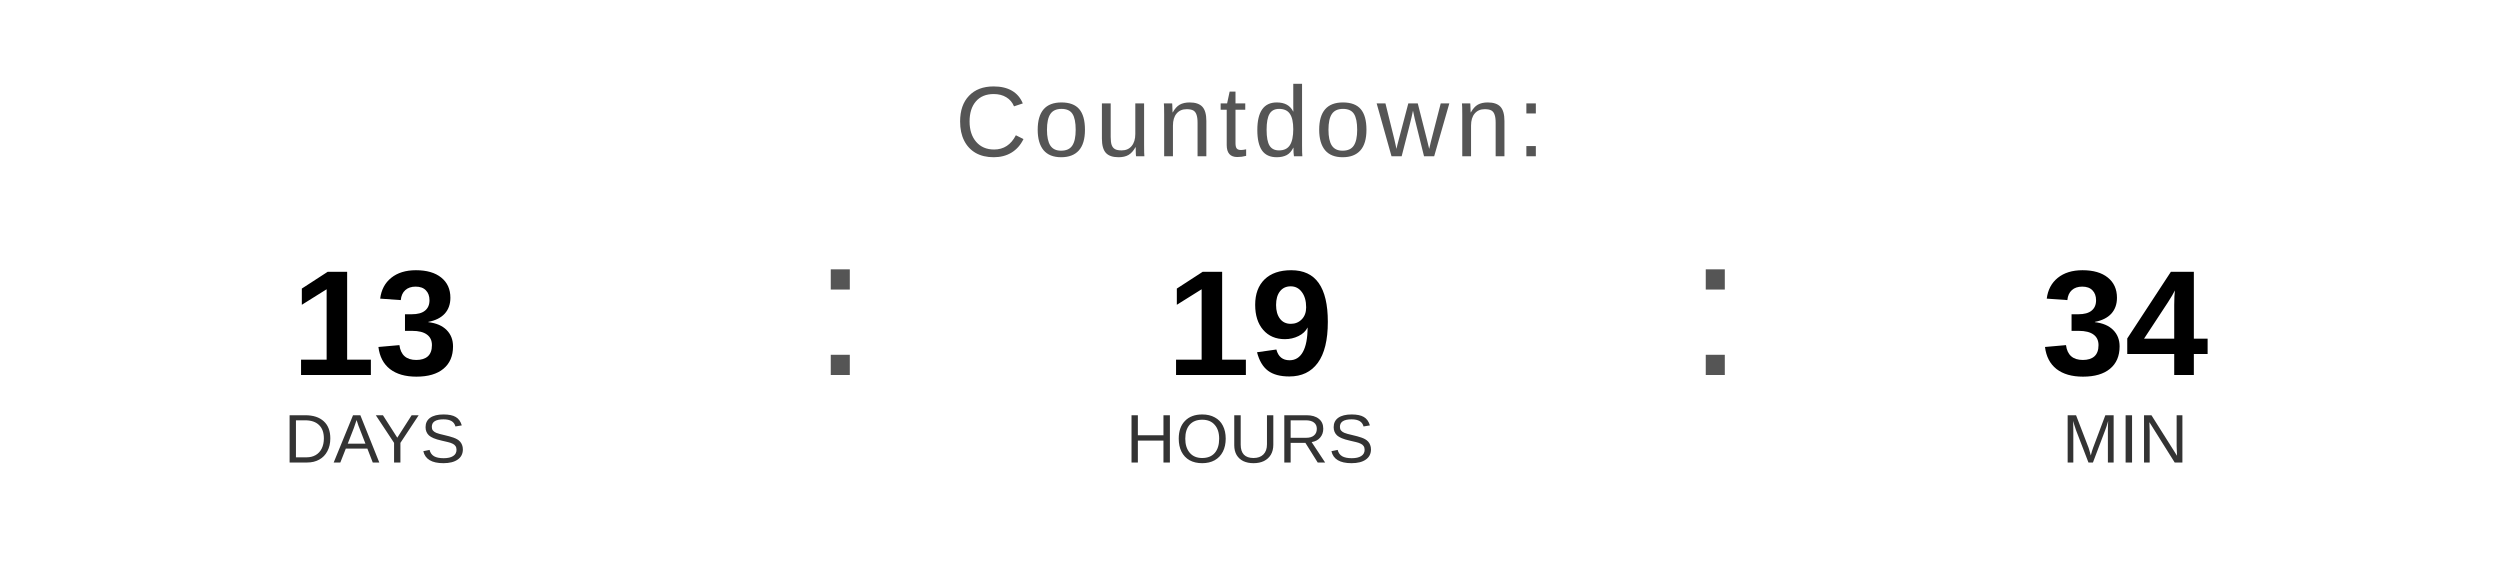
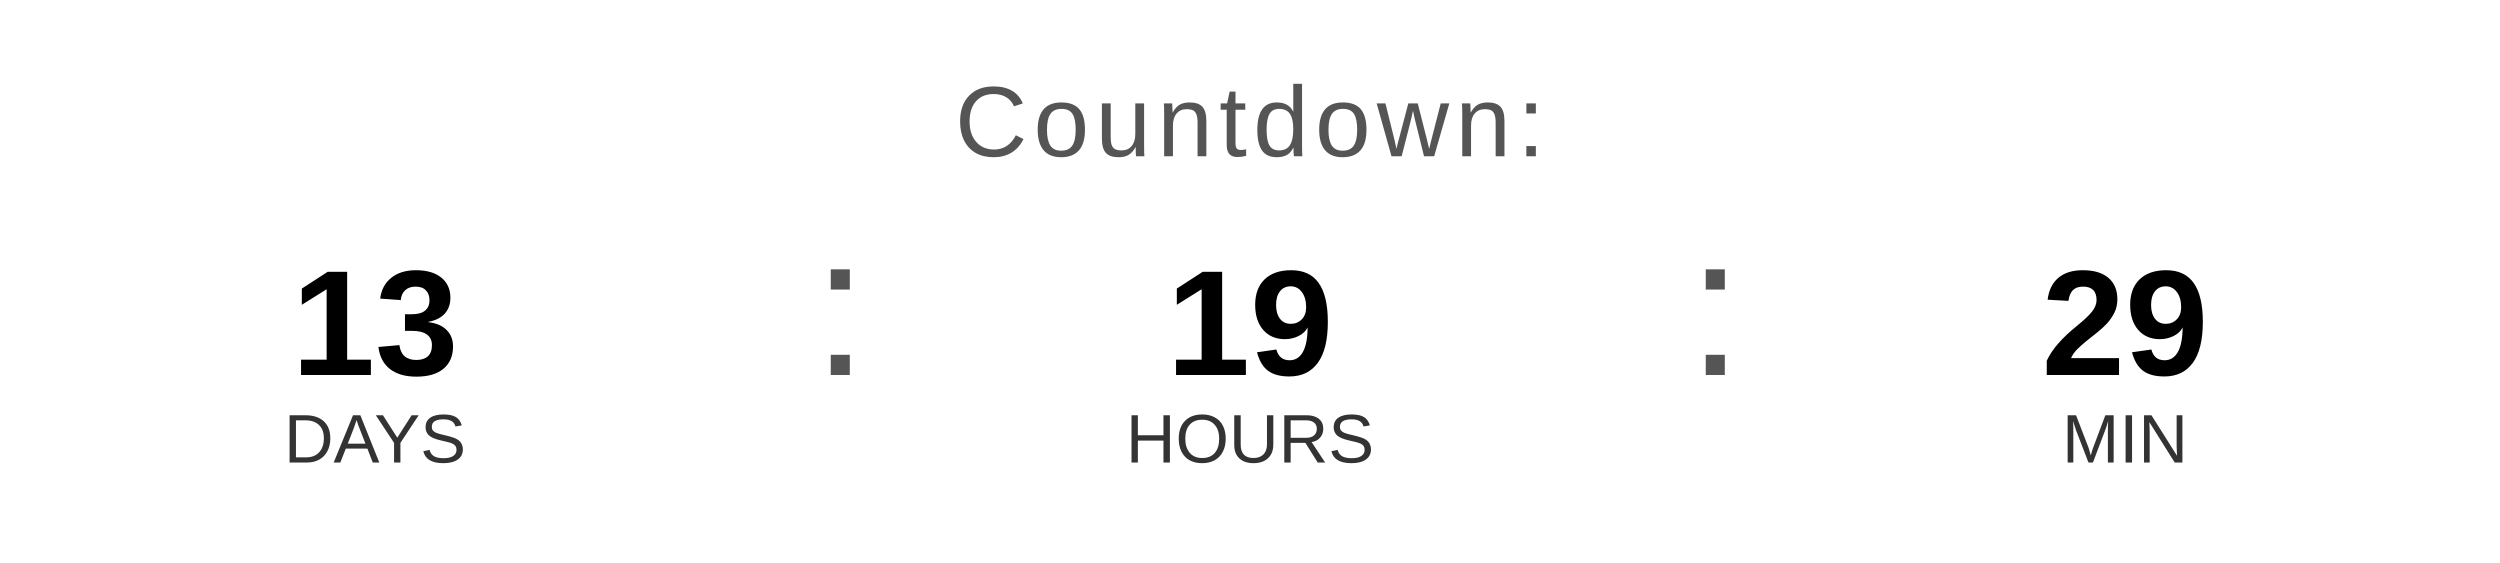
<svg xmlns="http://www.w3.org/2000/svg" width="400" height="90" viewBox="0 0 400 90">
  <text x="200" y="25" font-family="Arial, Helvetica, sans-serif" font-size="16" fill="#555555" text-anchor="middle" letter-spacing="1">
    Countdown:
  </text>
  <text x="60" y="60" font-family="Arial, Helvetica, sans-serif" font-size="24" font-weight="bold" fill="#000000" text-anchor="middle">13</text>
  <text x="60" y="74" font-family="Arial, Helvetica, sans-serif" font-size="11" fill="#333333" text-anchor="middle">DAYS</text>
  <text x="130" y="60" font-family="Arial, sans-serif" font-size="32" fill="#555555">:</text>
  <text x="200" y="60" font-family="Arial, Helvetica, sans-serif" font-size="24" font-weight="bold" fill="#000000" text-anchor="middle">19</text>
  <text x="200" y="74" font-family="Arial, Helvetica, sans-serif" font-size="11" fill="#333333" text-anchor="middle">HOURS</text>
  <text x="270" y="60" font-family="Arial, sans-serif" font-size="32" fill="#555555">:</text>
-   <text x="340" y="60" font-family="Arial, Helvetica, sans-serif" font-size="24" font-weight="bold" fill="#000000" text-anchor="middle">34</text>
+   <text x="340" y="60" font-family="Arial, Helvetica, sans-serif" font-size="24" font-weight="bold" fill="#000000" text-anchor="middle">29</text>
  <text x="340" y="74" font-family="Arial, Helvetica, sans-serif" font-size="11" fill="#333333" text-anchor="middle">MIN</text>
</svg>
